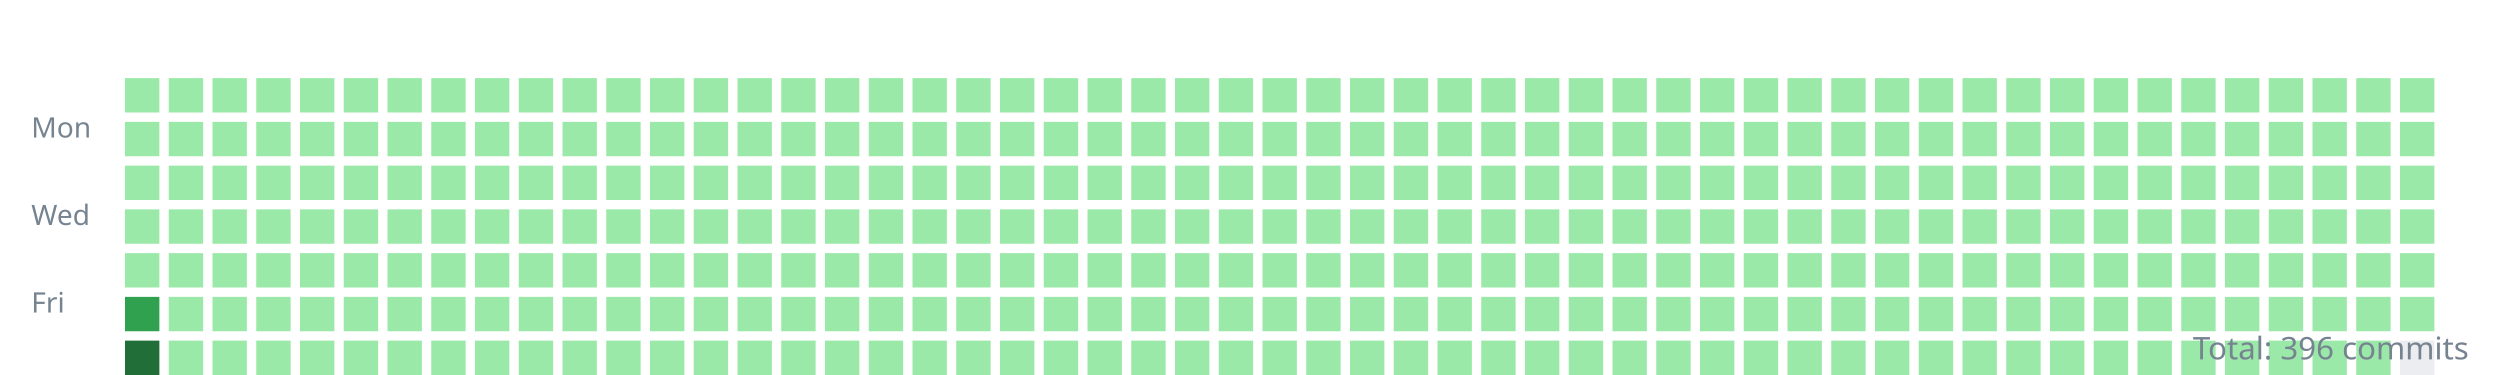
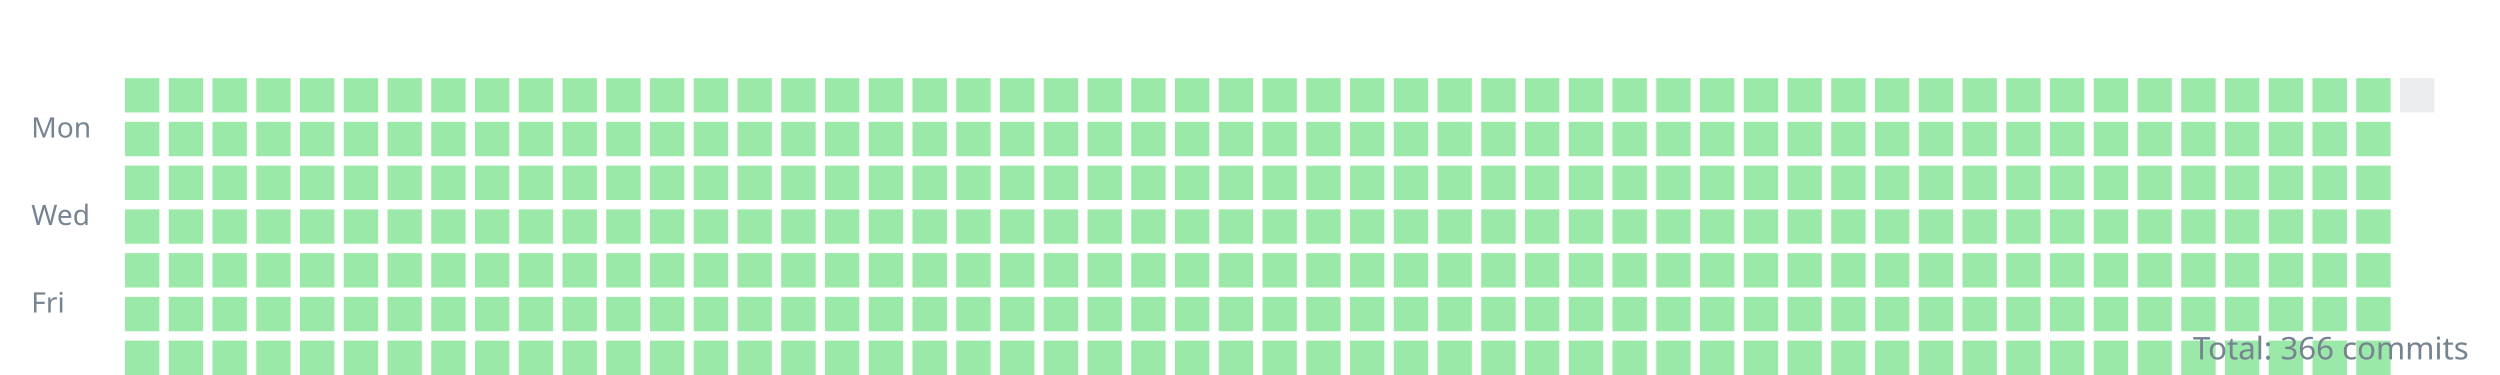
<svg xmlns="http://www.w3.org/2000/svg" width="800" height="120">
  <style>.day{outline:1px solid rgba(27,31,35,0.06);}text{font:9px sans-serif;fill:#768390;}</style>
  <g transform="translate(10,10)">
    <text y="34">Mon</text>
    <text y="62">Wed</text>
    <text y="90">Fri</text>
    <rect class="day" width="11" height="11" x="30" y="15" fill="#9be9a8" />
    <rect class="day" width="11" height="11" x="30" y="29" fill="#9be9a8" />
    <rect class="day" width="11" height="11" x="30" y="43" fill="#9be9a8" />
    <rect class="day" width="11" height="11" x="30" y="57" fill="#9be9a8" />
    <rect class="day" width="11" height="11" x="30" y="71" fill="#9be9a8" />
-     <rect class="day" width="11" height="11" x="30" y="85" fill="#30a14e" />
-     <rect class="day" width="11" height="11" x="30" y="99" fill="#216e39" />
+     <rect class="day" width="11" height="11" x="30" y="85" fill="#9be9a8" />
+     <rect class="day" width="11" height="11" x="30" y="99" fill="#9be9a8" />
    <rect class="day" width="11" height="11" x="44" y="15" fill="#9be9a8" />
    <rect class="day" width="11" height="11" x="44" y="29" fill="#9be9a8" />
    <rect class="day" width="11" height="11" x="44" y="43" fill="#9be9a8" />
    <rect class="day" width="11" height="11" x="44" y="57" fill="#9be9a8" />
    <rect class="day" width="11" height="11" x="44" y="71" fill="#9be9a8" />
    <rect class="day" width="11" height="11" x="44" y="85" fill="#9be9a8" />
    <rect class="day" width="11" height="11" x="44" y="99" fill="#9be9a8" />
    <rect class="day" width="11" height="11" x="58" y="15" fill="#9be9a8" />
    <rect class="day" width="11" height="11" x="58" y="29" fill="#9be9a8" />
    <rect class="day" width="11" height="11" x="58" y="43" fill="#9be9a8" />
    <rect class="day" width="11" height="11" x="58" y="57" fill="#9be9a8" />
    <rect class="day" width="11" height="11" x="58" y="71" fill="#9be9a8" />
    <rect class="day" width="11" height="11" x="58" y="85" fill="#9be9a8" />
    <rect class="day" width="11" height="11" x="58" y="99" fill="#9be9a8" />
    <rect class="day" width="11" height="11" x="72" y="15" fill="#9be9a8" />
    <rect class="day" width="11" height="11" x="72" y="29" fill="#9be9a8" />
    <rect class="day" width="11" height="11" x="72" y="43" fill="#9be9a8" />
    <rect class="day" width="11" height="11" x="72" y="57" fill="#9be9a8" />
    <rect class="day" width="11" height="11" x="72" y="71" fill="#9be9a8" />
    <rect class="day" width="11" height="11" x="72" y="85" fill="#9be9a8" />
    <rect class="day" width="11" height="11" x="72" y="99" fill="#9be9a8" />
    <rect class="day" width="11" height="11" x="86" y="15" fill="#9be9a8" />
    <rect class="day" width="11" height="11" x="86" y="29" fill="#9be9a8" />
    <rect class="day" width="11" height="11" x="86" y="43" fill="#9be9a8" />
    <rect class="day" width="11" height="11" x="86" y="57" fill="#9be9a8" />
    <rect class="day" width="11" height="11" x="86" y="71" fill="#9be9a8" />
    <rect class="day" width="11" height="11" x="86" y="85" fill="#9be9a8" />
    <rect class="day" width="11" height="11" x="86" y="99" fill="#9be9a8" />
    <rect class="day" width="11" height="11" x="100" y="15" fill="#9be9a8" />
    <rect class="day" width="11" height="11" x="100" y="29" fill="#9be9a8" />
    <rect class="day" width="11" height="11" x="100" y="43" fill="#9be9a8" />
    <rect class="day" width="11" height="11" x="100" y="57" fill="#9be9a8" />
    <rect class="day" width="11" height="11" x="100" y="71" fill="#9be9a8" />
    <rect class="day" width="11" height="11" x="100" y="85" fill="#9be9a8" />
    <rect class="day" width="11" height="11" x="100" y="99" fill="#9be9a8" />
    <rect class="day" width="11" height="11" x="114" y="15" fill="#9be9a8" />
    <rect class="day" width="11" height="11" x="114" y="29" fill="#9be9a8" />
    <rect class="day" width="11" height="11" x="114" y="43" fill="#9be9a8" />
    <rect class="day" width="11" height="11" x="114" y="57" fill="#9be9a8" />
    <rect class="day" width="11" height="11" x="114" y="71" fill="#9be9a8" />
    <rect class="day" width="11" height="11" x="114" y="85" fill="#9be9a8" />
    <rect class="day" width="11" height="11" x="114" y="99" fill="#9be9a8" />
    <rect class="day" width="11" height="11" x="128" y="15" fill="#9be9a8" />
    <rect class="day" width="11" height="11" x="128" y="29" fill="#9be9a8" />
    <rect class="day" width="11" height="11" x="128" y="43" fill="#9be9a8" />
    <rect class="day" width="11" height="11" x="128" y="57" fill="#9be9a8" />
    <rect class="day" width="11" height="11" x="128" y="71" fill="#9be9a8" />
    <rect class="day" width="11" height="11" x="128" y="85" fill="#9be9a8" />
    <rect class="day" width="11" height="11" x="128" y="99" fill="#9be9a8" />
    <rect class="day" width="11" height="11" x="142" y="15" fill="#9be9a8" />
    <rect class="day" width="11" height="11" x="142" y="29" fill="#9be9a8" />
    <rect class="day" width="11" height="11" x="142" y="43" fill="#9be9a8" />
    <rect class="day" width="11" height="11" x="142" y="57" fill="#9be9a8" />
    <rect class="day" width="11" height="11" x="142" y="71" fill="#9be9a8" />
    <rect class="day" width="11" height="11" x="142" y="85" fill="#9be9a8" />
    <rect class="day" width="11" height="11" x="142" y="99" fill="#9be9a8" />
    <rect class="day" width="11" height="11" x="156" y="15" fill="#9be9a8" />
    <rect class="day" width="11" height="11" x="156" y="29" fill="#9be9a8" />
    <rect class="day" width="11" height="11" x="156" y="43" fill="#9be9a8" />
    <rect class="day" width="11" height="11" x="156" y="57" fill="#9be9a8" />
    <rect class="day" width="11" height="11" x="156" y="71" fill="#9be9a8" />
    <rect class="day" width="11" height="11" x="156" y="85" fill="#9be9a8" />
    <rect class="day" width="11" height="11" x="156" y="99" fill="#9be9a8" />
    <rect class="day" width="11" height="11" x="170" y="15" fill="#9be9a8" />
    <rect class="day" width="11" height="11" x="170" y="29" fill="#9be9a8" />
    <rect class="day" width="11" height="11" x="170" y="43" fill="#9be9a8" />
    <rect class="day" width="11" height="11" x="170" y="57" fill="#9be9a8" />
    <rect class="day" width="11" height="11" x="170" y="71" fill="#9be9a8" />
    <rect class="day" width="11" height="11" x="170" y="85" fill="#9be9a8" />
    <rect class="day" width="11" height="11" x="170" y="99" fill="#9be9a8" />
    <rect class="day" width="11" height="11" x="184" y="15" fill="#9be9a8" />
    <rect class="day" width="11" height="11" x="184" y="29" fill="#9be9a8" />
    <rect class="day" width="11" height="11" x="184" y="43" fill="#9be9a8" />
    <rect class="day" width="11" height="11" x="184" y="57" fill="#9be9a8" />
    <rect class="day" width="11" height="11" x="184" y="71" fill="#9be9a8" />
    <rect class="day" width="11" height="11" x="184" y="85" fill="#9be9a8" />
    <rect class="day" width="11" height="11" x="184" y="99" fill="#9be9a8" />
    <rect class="day" width="11" height="11" x="198" y="15" fill="#9be9a8" />
    <rect class="day" width="11" height="11" x="198" y="29" fill="#9be9a8" />
    <rect class="day" width="11" height="11" x="198" y="43" fill="#9be9a8" />
    <rect class="day" width="11" height="11" x="198" y="57" fill="#9be9a8" />
    <rect class="day" width="11" height="11" x="198" y="71" fill="#9be9a8" />
    <rect class="day" width="11" height="11" x="198" y="85" fill="#9be9a8" />
    <rect class="day" width="11" height="11" x="198" y="99" fill="#9be9a8" />
    <rect class="day" width="11" height="11" x="212" y="15" fill="#9be9a8" />
    <rect class="day" width="11" height="11" x="212" y="29" fill="#9be9a8" />
    <rect class="day" width="11" height="11" x="212" y="43" fill="#9be9a8" />
    <rect class="day" width="11" height="11" x="212" y="57" fill="#9be9a8" />
    <rect class="day" width="11" height="11" x="212" y="71" fill="#9be9a8" />
    <rect class="day" width="11" height="11" x="212" y="85" fill="#9be9a8" />
    <rect class="day" width="11" height="11" x="212" y="99" fill="#9be9a8" />
    <rect class="day" width="11" height="11" x="226" y="15" fill="#9be9a8" />
    <rect class="day" width="11" height="11" x="226" y="29" fill="#9be9a8" />
    <rect class="day" width="11" height="11" x="226" y="43" fill="#9be9a8" />
    <rect class="day" width="11" height="11" x="226" y="57" fill="#9be9a8" />
    <rect class="day" width="11" height="11" x="226" y="71" fill="#9be9a8" />
    <rect class="day" width="11" height="11" x="226" y="85" fill="#9be9a8" />
    <rect class="day" width="11" height="11" x="226" y="99" fill="#9be9a8" />
    <rect class="day" width="11" height="11" x="240" y="15" fill="#9be9a8" />
    <rect class="day" width="11" height="11" x="240" y="29" fill="#9be9a8" />
    <rect class="day" width="11" height="11" x="240" y="43" fill="#9be9a8" />
    <rect class="day" width="11" height="11" x="240" y="57" fill="#9be9a8" />
    <rect class="day" width="11" height="11" x="240" y="71" fill="#9be9a8" />
    <rect class="day" width="11" height="11" x="240" y="85" fill="#9be9a8" />
    <rect class="day" width="11" height="11" x="240" y="99" fill="#9be9a8" />
    <rect class="day" width="11" height="11" x="254" y="15" fill="#9be9a8" />
    <rect class="day" width="11" height="11" x="254" y="29" fill="#9be9a8" />
    <rect class="day" width="11" height="11" x="254" y="43" fill="#9be9a8" />
    <rect class="day" width="11" height="11" x="254" y="57" fill="#9be9a8" />
    <rect class="day" width="11" height="11" x="254" y="71" fill="#9be9a8" />
    <rect class="day" width="11" height="11" x="254" y="85" fill="#9be9a8" />
    <rect class="day" width="11" height="11" x="254" y="99" fill="#9be9a8" />
    <rect class="day" width="11" height="11" x="268" y="15" fill="#9be9a8" />
    <rect class="day" width="11" height="11" x="268" y="29" fill="#9be9a8" />
    <rect class="day" width="11" height="11" x="268" y="43" fill="#9be9a8" />
    <rect class="day" width="11" height="11" x="268" y="57" fill="#9be9a8" />
    <rect class="day" width="11" height="11" x="268" y="71" fill="#9be9a8" />
    <rect class="day" width="11" height="11" x="268" y="85" fill="#9be9a8" />
    <rect class="day" width="11" height="11" x="268" y="99" fill="#9be9a8" />
    <rect class="day" width="11" height="11" x="282" y="15" fill="#9be9a8" />
    <rect class="day" width="11" height="11" x="282" y="29" fill="#9be9a8" />
    <rect class="day" width="11" height="11" x="282" y="43" fill="#9be9a8" />
    <rect class="day" width="11" height="11" x="282" y="57" fill="#9be9a8" />
    <rect class="day" width="11" height="11" x="282" y="71" fill="#9be9a8" />
    <rect class="day" width="11" height="11" x="282" y="85" fill="#9be9a8" />
    <rect class="day" width="11" height="11" x="282" y="99" fill="#9be9a8" />
    <rect class="day" width="11" height="11" x="296" y="15" fill="#9be9a8" />
    <rect class="day" width="11" height="11" x="296" y="29" fill="#9be9a8" />
    <rect class="day" width="11" height="11" x="296" y="43" fill="#9be9a8" />
    <rect class="day" width="11" height="11" x="296" y="57" fill="#9be9a8" />
    <rect class="day" width="11" height="11" x="296" y="71" fill="#9be9a8" />
    <rect class="day" width="11" height="11" x="296" y="85" fill="#9be9a8" />
    <rect class="day" width="11" height="11" x="296" y="99" fill="#9be9a8" />
    <rect class="day" width="11" height="11" x="310" y="15" fill="#9be9a8" />
    <rect class="day" width="11" height="11" x="310" y="29" fill="#9be9a8" />
    <rect class="day" width="11" height="11" x="310" y="43" fill="#9be9a8" />
    <rect class="day" width="11" height="11" x="310" y="57" fill="#9be9a8" />
    <rect class="day" width="11" height="11" x="310" y="71" fill="#9be9a8" />
    <rect class="day" width="11" height="11" x="310" y="85" fill="#9be9a8" />
    <rect class="day" width="11" height="11" x="310" y="99" fill="#9be9a8" />
    <rect class="day" width="11" height="11" x="324" y="15" fill="#9be9a8" />
    <rect class="day" width="11" height="11" x="324" y="29" fill="#9be9a8" />
    <rect class="day" width="11" height="11" x="324" y="43" fill="#9be9a8" />
    <rect class="day" width="11" height="11" x="324" y="57" fill="#9be9a8" />
    <rect class="day" width="11" height="11" x="324" y="71" fill="#9be9a8" />
    <rect class="day" width="11" height="11" x="324" y="85" fill="#9be9a8" />
    <rect class="day" width="11" height="11" x="324" y="99" fill="#9be9a8" />
    <rect class="day" width="11" height="11" x="338" y="15" fill="#9be9a8" />
    <rect class="day" width="11" height="11" x="338" y="29" fill="#9be9a8" />
    <rect class="day" width="11" height="11" x="338" y="43" fill="#9be9a8" />
    <rect class="day" width="11" height="11" x="338" y="57" fill="#9be9a8" />
    <rect class="day" width="11" height="11" x="338" y="71" fill="#9be9a8" />
    <rect class="day" width="11" height="11" x="338" y="85" fill="#9be9a8" />
    <rect class="day" width="11" height="11" x="338" y="99" fill="#9be9a8" />
    <rect class="day" width="11" height="11" x="352" y="15" fill="#9be9a8" />
    <rect class="day" width="11" height="11" x="352" y="29" fill="#9be9a8" />
    <rect class="day" width="11" height="11" x="352" y="43" fill="#9be9a8" />
    <rect class="day" width="11" height="11" x="352" y="57" fill="#9be9a8" />
    <rect class="day" width="11" height="11" x="352" y="71" fill="#9be9a8" />
    <rect class="day" width="11" height="11" x="352" y="85" fill="#9be9a8" />
    <rect class="day" width="11" height="11" x="352" y="99" fill="#9be9a8" />
    <rect class="day" width="11" height="11" x="366" y="15" fill="#9be9a8" />
    <rect class="day" width="11" height="11" x="366" y="29" fill="#9be9a8" />
    <rect class="day" width="11" height="11" x="366" y="43" fill="#9be9a8" />
    <rect class="day" width="11" height="11" x="366" y="57" fill="#9be9a8" />
    <rect class="day" width="11" height="11" x="366" y="71" fill="#9be9a8" />
    <rect class="day" width="11" height="11" x="366" y="85" fill="#9be9a8" />
    <rect class="day" width="11" height="11" x="366" y="99" fill="#9be9a8" />
    <rect class="day" width="11" height="11" x="380" y="15" fill="#9be9a8" />
    <rect class="day" width="11" height="11" x="380" y="29" fill="#9be9a8" />
    <rect class="day" width="11" height="11" x="380" y="43" fill="#9be9a8" />
    <rect class="day" width="11" height="11" x="380" y="57" fill="#9be9a8" />
    <rect class="day" width="11" height="11" x="380" y="71" fill="#9be9a8" />
    <rect class="day" width="11" height="11" x="380" y="85" fill="#9be9a8" />
    <rect class="day" width="11" height="11" x="380" y="99" fill="#9be9a8" />
    <rect class="day" width="11" height="11" x="394" y="15" fill="#9be9a8" />
    <rect class="day" width="11" height="11" x="394" y="29" fill="#9be9a8" />
    <rect class="day" width="11" height="11" x="394" y="43" fill="#9be9a8" />
    <rect class="day" width="11" height="11" x="394" y="57" fill="#9be9a8" />
    <rect class="day" width="11" height="11" x="394" y="71" fill="#9be9a8" />
    <rect class="day" width="11" height="11" x="394" y="85" fill="#9be9a8" />
    <rect class="day" width="11" height="11" x="394" y="99" fill="#9be9a8" />
    <rect class="day" width="11" height="11" x="408" y="15" fill="#9be9a8" />
    <rect class="day" width="11" height="11" x="408" y="29" fill="#9be9a8" />
    <rect class="day" width="11" height="11" x="408" y="43" fill="#9be9a8" />
    <rect class="day" width="11" height="11" x="408" y="57" fill="#9be9a8" />
    <rect class="day" width="11" height="11" x="408" y="71" fill="#9be9a8" />
    <rect class="day" width="11" height="11" x="408" y="85" fill="#9be9a8" />
    <rect class="day" width="11" height="11" x="408" y="99" fill="#9be9a8" />
    <rect class="day" width="11" height="11" x="422" y="15" fill="#9be9a8" />
    <rect class="day" width="11" height="11" x="422" y="29" fill="#9be9a8" />
    <rect class="day" width="11" height="11" x="422" y="43" fill="#9be9a8" />
    <rect class="day" width="11" height="11" x="422" y="57" fill="#9be9a8" />
    <rect class="day" width="11" height="11" x="422" y="71" fill="#9be9a8" />
    <rect class="day" width="11" height="11" x="422" y="85" fill="#9be9a8" />
    <rect class="day" width="11" height="11" x="422" y="99" fill="#9be9a8" />
    <rect class="day" width="11" height="11" x="436" y="15" fill="#9be9a8" />
    <rect class="day" width="11" height="11" x="436" y="29" fill="#9be9a8" />
    <rect class="day" width="11" height="11" x="436" y="43" fill="#9be9a8" />
    <rect class="day" width="11" height="11" x="436" y="57" fill="#9be9a8" />
    <rect class="day" width="11" height="11" x="436" y="71" fill="#9be9a8" />
    <rect class="day" width="11" height="11" x="436" y="85" fill="#9be9a8" />
    <rect class="day" width="11" height="11" x="436" y="99" fill="#9be9a8" />
    <rect class="day" width="11" height="11" x="450" y="15" fill="#9be9a8" />
    <rect class="day" width="11" height="11" x="450" y="29" fill="#9be9a8" />
    <rect class="day" width="11" height="11" x="450" y="43" fill="#9be9a8" />
    <rect class="day" width="11" height="11" x="450" y="57" fill="#9be9a8" />
    <rect class="day" width="11" height="11" x="450" y="71" fill="#9be9a8" />
    <rect class="day" width="11" height="11" x="450" y="85" fill="#9be9a8" />
    <rect class="day" width="11" height="11" x="450" y="99" fill="#9be9a8" />
    <rect class="day" width="11" height="11" x="464" y="15" fill="#9be9a8" />
    <rect class="day" width="11" height="11" x="464" y="29" fill="#9be9a8" />
    <rect class="day" width="11" height="11" x="464" y="43" fill="#9be9a8" />
    <rect class="day" width="11" height="11" x="464" y="57" fill="#9be9a8" />
    <rect class="day" width="11" height="11" x="464" y="71" fill="#9be9a8" />
    <rect class="day" width="11" height="11" x="464" y="85" fill="#9be9a8" />
    <rect class="day" width="11" height="11" x="464" y="99" fill="#9be9a8" />
    <rect class="day" width="11" height="11" x="478" y="15" fill="#9be9a8" />
    <rect class="day" width="11" height="11" x="478" y="29" fill="#9be9a8" />
    <rect class="day" width="11" height="11" x="478" y="43" fill="#9be9a8" />
    <rect class="day" width="11" height="11" x="478" y="57" fill="#9be9a8" />
    <rect class="day" width="11" height="11" x="478" y="71" fill="#9be9a8" />
    <rect class="day" width="11" height="11" x="478" y="85" fill="#9be9a8" />
    <rect class="day" width="11" height="11" x="478" y="99" fill="#9be9a8" />
    <rect class="day" width="11" height="11" x="492" y="15" fill="#9be9a8" />
    <rect class="day" width="11" height="11" x="492" y="29" fill="#9be9a8" />
    <rect class="day" width="11" height="11" x="492" y="43" fill="#9be9a8" />
    <rect class="day" width="11" height="11" x="492" y="57" fill="#9be9a8" />
    <rect class="day" width="11" height="11" x="492" y="71" fill="#9be9a8" />
    <rect class="day" width="11" height="11" x="492" y="85" fill="#9be9a8" />
    <rect class="day" width="11" height="11" x="492" y="99" fill="#9be9a8" />
    <rect class="day" width="11" height="11" x="506" y="15" fill="#9be9a8" />
    <rect class="day" width="11" height="11" x="506" y="29" fill="#9be9a8" />
    <rect class="day" width="11" height="11" x="506" y="43" fill="#9be9a8" />
    <rect class="day" width="11" height="11" x="506" y="57" fill="#9be9a8" />
    <rect class="day" width="11" height="11" x="506" y="71" fill="#9be9a8" />
    <rect class="day" width="11" height="11" x="506" y="85" fill="#9be9a8" />
    <rect class="day" width="11" height="11" x="506" y="99" fill="#9be9a8" />
    <rect class="day" width="11" height="11" x="520" y="15" fill="#9be9a8" />
    <rect class="day" width="11" height="11" x="520" y="29" fill="#9be9a8" />
    <rect class="day" width="11" height="11" x="520" y="43" fill="#9be9a8" />
    <rect class="day" width="11" height="11" x="520" y="57" fill="#9be9a8" />
    <rect class="day" width="11" height="11" x="520" y="71" fill="#9be9a8" />
    <rect class="day" width="11" height="11" x="520" y="85" fill="#9be9a8" />
    <rect class="day" width="11" height="11" x="520" y="99" fill="#9be9a8" />
    <rect class="day" width="11" height="11" x="534" y="15" fill="#9be9a8" />
    <rect class="day" width="11" height="11" x="534" y="29" fill="#9be9a8" />
    <rect class="day" width="11" height="11" x="534" y="43" fill="#9be9a8" />
    <rect class="day" width="11" height="11" x="534" y="57" fill="#9be9a8" />
    <rect class="day" width="11" height="11" x="534" y="71" fill="#9be9a8" />
    <rect class="day" width="11" height="11" x="534" y="85" fill="#9be9a8" />
    <rect class="day" width="11" height="11" x="534" y="99" fill="#9be9a8" />
    <rect class="day" width="11" height="11" x="548" y="15" fill="#9be9a8" />
    <rect class="day" width="11" height="11" x="548" y="29" fill="#9be9a8" />
    <rect class="day" width="11" height="11" x="548" y="43" fill="#9be9a8" />
    <rect class="day" width="11" height="11" x="548" y="57" fill="#9be9a8" />
    <rect class="day" width="11" height="11" x="548" y="71" fill="#9be9a8" />
    <rect class="day" width="11" height="11" x="548" y="85" fill="#9be9a8" />
    <rect class="day" width="11" height="11" x="548" y="99" fill="#9be9a8" />
    <rect class="day" width="11" height="11" x="562" y="15" fill="#9be9a8" />
    <rect class="day" width="11" height="11" x="562" y="29" fill="#9be9a8" />
    <rect class="day" width="11" height="11" x="562" y="43" fill="#9be9a8" />
    <rect class="day" width="11" height="11" x="562" y="57" fill="#9be9a8" />
    <rect class="day" width="11" height="11" x="562" y="71" fill="#9be9a8" />
    <rect class="day" width="11" height="11" x="562" y="85" fill="#9be9a8" />
    <rect class="day" width="11" height="11" x="562" y="99" fill="#9be9a8" />
    <rect class="day" width="11" height="11" x="576" y="15" fill="#9be9a8" />
    <rect class="day" width="11" height="11" x="576" y="29" fill="#9be9a8" />
    <rect class="day" width="11" height="11" x="576" y="43" fill="#9be9a8" />
    <rect class="day" width="11" height="11" x="576" y="57" fill="#9be9a8" />
    <rect class="day" width="11" height="11" x="576" y="71" fill="#9be9a8" />
    <rect class="day" width="11" height="11" x="576" y="85" fill="#9be9a8" />
    <rect class="day" width="11" height="11" x="576" y="99" fill="#9be9a8" />
    <rect class="day" width="11" height="11" x="590" y="15" fill="#9be9a8" />
    <rect class="day" width="11" height="11" x="590" y="29" fill="#9be9a8" />
    <rect class="day" width="11" height="11" x="590" y="43" fill="#9be9a8" />
    <rect class="day" width="11" height="11" x="590" y="57" fill="#9be9a8" />
    <rect class="day" width="11" height="11" x="590" y="71" fill="#9be9a8" />
    <rect class="day" width="11" height="11" x="590" y="85" fill="#9be9a8" />
    <rect class="day" width="11" height="11" x="590" y="99" fill="#9be9a8" />
    <rect class="day" width="11" height="11" x="604" y="15" fill="#9be9a8" />
    <rect class="day" width="11" height="11" x="604" y="29" fill="#9be9a8" />
    <rect class="day" width="11" height="11" x="604" y="43" fill="#9be9a8" />
    <rect class="day" width="11" height="11" x="604" y="57" fill="#9be9a8" />
    <rect class="day" width="11" height="11" x="604" y="71" fill="#9be9a8" />
    <rect class="day" width="11" height="11" x="604" y="85" fill="#9be9a8" />
    <rect class="day" width="11" height="11" x="604" y="99" fill="#9be9a8" />
    <rect class="day" width="11" height="11" x="618" y="15" fill="#9be9a8" />
    <rect class="day" width="11" height="11" x="618" y="29" fill="#9be9a8" />
    <rect class="day" width="11" height="11" x="618" y="43" fill="#9be9a8" />
    <rect class="day" width="11" height="11" x="618" y="57" fill="#9be9a8" />
    <rect class="day" width="11" height="11" x="618" y="71" fill="#9be9a8" />
    <rect class="day" width="11" height="11" x="618" y="85" fill="#9be9a8" />
    <rect class="day" width="11" height="11" x="618" y="99" fill="#9be9a8" />
    <rect class="day" width="11" height="11" x="632" y="15" fill="#9be9a8" />
    <rect class="day" width="11" height="11" x="632" y="29" fill="#9be9a8" />
    <rect class="day" width="11" height="11" x="632" y="43" fill="#9be9a8" />
    <rect class="day" width="11" height="11" x="632" y="57" fill="#9be9a8" />
    <rect class="day" width="11" height="11" x="632" y="71" fill="#9be9a8" />
    <rect class="day" width="11" height="11" x="632" y="85" fill="#9be9a8" />
    <rect class="day" width="11" height="11" x="632" y="99" fill="#9be9a8" />
    <rect class="day" width="11" height="11" x="646" y="15" fill="#9be9a8" />
    <rect class="day" width="11" height="11" x="646" y="29" fill="#9be9a8" />
    <rect class="day" width="11" height="11" x="646" y="43" fill="#9be9a8" />
    <rect class="day" width="11" height="11" x="646" y="57" fill="#9be9a8" />
    <rect class="day" width="11" height="11" x="646" y="71" fill="#9be9a8" />
    <rect class="day" width="11" height="11" x="646" y="85" fill="#9be9a8" />
    <rect class="day" width="11" height="11" x="646" y="99" fill="#9be9a8" />
    <rect class="day" width="11" height="11" x="660" y="15" fill="#9be9a8" />
    <rect class="day" width="11" height="11" x="660" y="29" fill="#9be9a8" />
    <rect class="day" width="11" height="11" x="660" y="43" fill="#9be9a8" />
    <rect class="day" width="11" height="11" x="660" y="57" fill="#9be9a8" />
    <rect class="day" width="11" height="11" x="660" y="71" fill="#9be9a8" />
    <rect class="day" width="11" height="11" x="660" y="85" fill="#9be9a8" />
    <rect class="day" width="11" height="11" x="660" y="99" fill="#9be9a8" />
    <rect class="day" width="11" height="11" x="674" y="15" fill="#9be9a8" />
    <rect class="day" width="11" height="11" x="674" y="29" fill="#9be9a8" />
    <rect class="day" width="11" height="11" x="674" y="43" fill="#9be9a8" />
    <rect class="day" width="11" height="11" x="674" y="57" fill="#9be9a8" />
    <rect class="day" width="11" height="11" x="674" y="71" fill="#9be9a8" />
    <rect class="day" width="11" height="11" x="674" y="85" fill="#9be9a8" />
    <rect class="day" width="11" height="11" x="674" y="99" fill="#9be9a8" />
    <rect class="day" width="11" height="11" x="688" y="15" fill="#9be9a8" />
    <rect class="day" width="11" height="11" x="688" y="29" fill="#9be9a8" />
    <rect class="day" width="11" height="11" x="688" y="43" fill="#9be9a8" />
    <rect class="day" width="11" height="11" x="688" y="57" fill="#9be9a8" />
    <rect class="day" width="11" height="11" x="688" y="71" fill="#9be9a8" />
    <rect class="day" width="11" height="11" x="688" y="85" fill="#9be9a8" />
    <rect class="day" width="11" height="11" x="688" y="99" fill="#9be9a8" />
    <rect class="day" width="11" height="11" x="702" y="15" fill="#9be9a8" />
    <rect class="day" width="11" height="11" x="702" y="29" fill="#9be9a8" />
    <rect class="day" width="11" height="11" x="702" y="43" fill="#9be9a8" />
    <rect class="day" width="11" height="11" x="702" y="57" fill="#9be9a8" />
    <rect class="day" width="11" height="11" x="702" y="71" fill="#9be9a8" />
    <rect class="day" width="11" height="11" x="702" y="85" fill="#9be9a8" />
    <rect class="day" width="11" height="11" x="702" y="99" fill="#9be9a8" />
    <rect class="day" width="11" height="11" x="716" y="15" fill="#9be9a8" />
    <rect class="day" width="11" height="11" x="716" y="29" fill="#9be9a8" />
    <rect class="day" width="11" height="11" x="716" y="43" fill="#9be9a8" />
    <rect class="day" width="11" height="11" x="716" y="57" fill="#9be9a8" />
    <rect class="day" width="11" height="11" x="716" y="71" fill="#9be9a8" />
    <rect class="day" width="11" height="11" x="716" y="85" fill="#9be9a8" />
    <rect class="day" width="11" height="11" x="716" y="99" fill="#9be9a8" />
    <rect class="day" width="11" height="11" x="730" y="15" fill="#9be9a8" />
    <rect class="day" width="11" height="11" x="730" y="29" fill="#9be9a8" />
    <rect class="day" width="11" height="11" x="730" y="43" fill="#9be9a8" />
    <rect class="day" width="11" height="11" x="730" y="57" fill="#9be9a8" />
    <rect class="day" width="11" height="11" x="730" y="71" fill="#9be9a8" />
    <rect class="day" width="11" height="11" x="730" y="85" fill="#9be9a8" />
    <rect class="day" width="11" height="11" x="730" y="99" fill="#9be9a8" />
    <rect class="day" width="11" height="11" x="744" y="15" fill="#9be9a8" />
    <rect class="day" width="11" height="11" x="744" y="29" fill="#9be9a8" />
    <rect class="day" width="11" height="11" x="744" y="43" fill="#9be9a8" />
    <rect class="day" width="11" height="11" x="744" y="57" fill="#9be9a8" />
    <rect class="day" width="11" height="11" x="744" y="71" fill="#9be9a8" />
    <rect class="day" width="11" height="11" x="744" y="85" fill="#9be9a8" />
    <rect class="day" width="11" height="11" x="744" y="99" fill="#9be9a8" />
-     <rect class="day" width="11" height="11" x="758" y="15" fill="#9be9a8" />
-     <rect class="day" width="11" height="11" x="758" y="29" fill="#9be9a8" />
-     <rect class="day" width="11" height="11" x="758" y="43" fill="#9be9a8" />
-     <rect class="day" width="11" height="11" x="758" y="57" fill="#9be9a8" />
-     <rect class="day" width="11" height="11" x="758" y="71" fill="#9be9a8" />
-     <rect class="day" width="11" height="11" x="758" y="85" fill="#9be9a8" />
-     <rect class="day" width="11" height="11" x="758" y="99" fill="#ebedf0" />
+     <rect class="day" width="11" height="11" x="758" y="15" fill="#ebedf0" />
  </g>
-   <text x="790" y="115" text-anchor="end" style="font-size:10px">Total: 396 commits</text>
+   <text x="790" y="115" text-anchor="end" style="font-size:10px">Total: 366 commits</text>
</svg>
